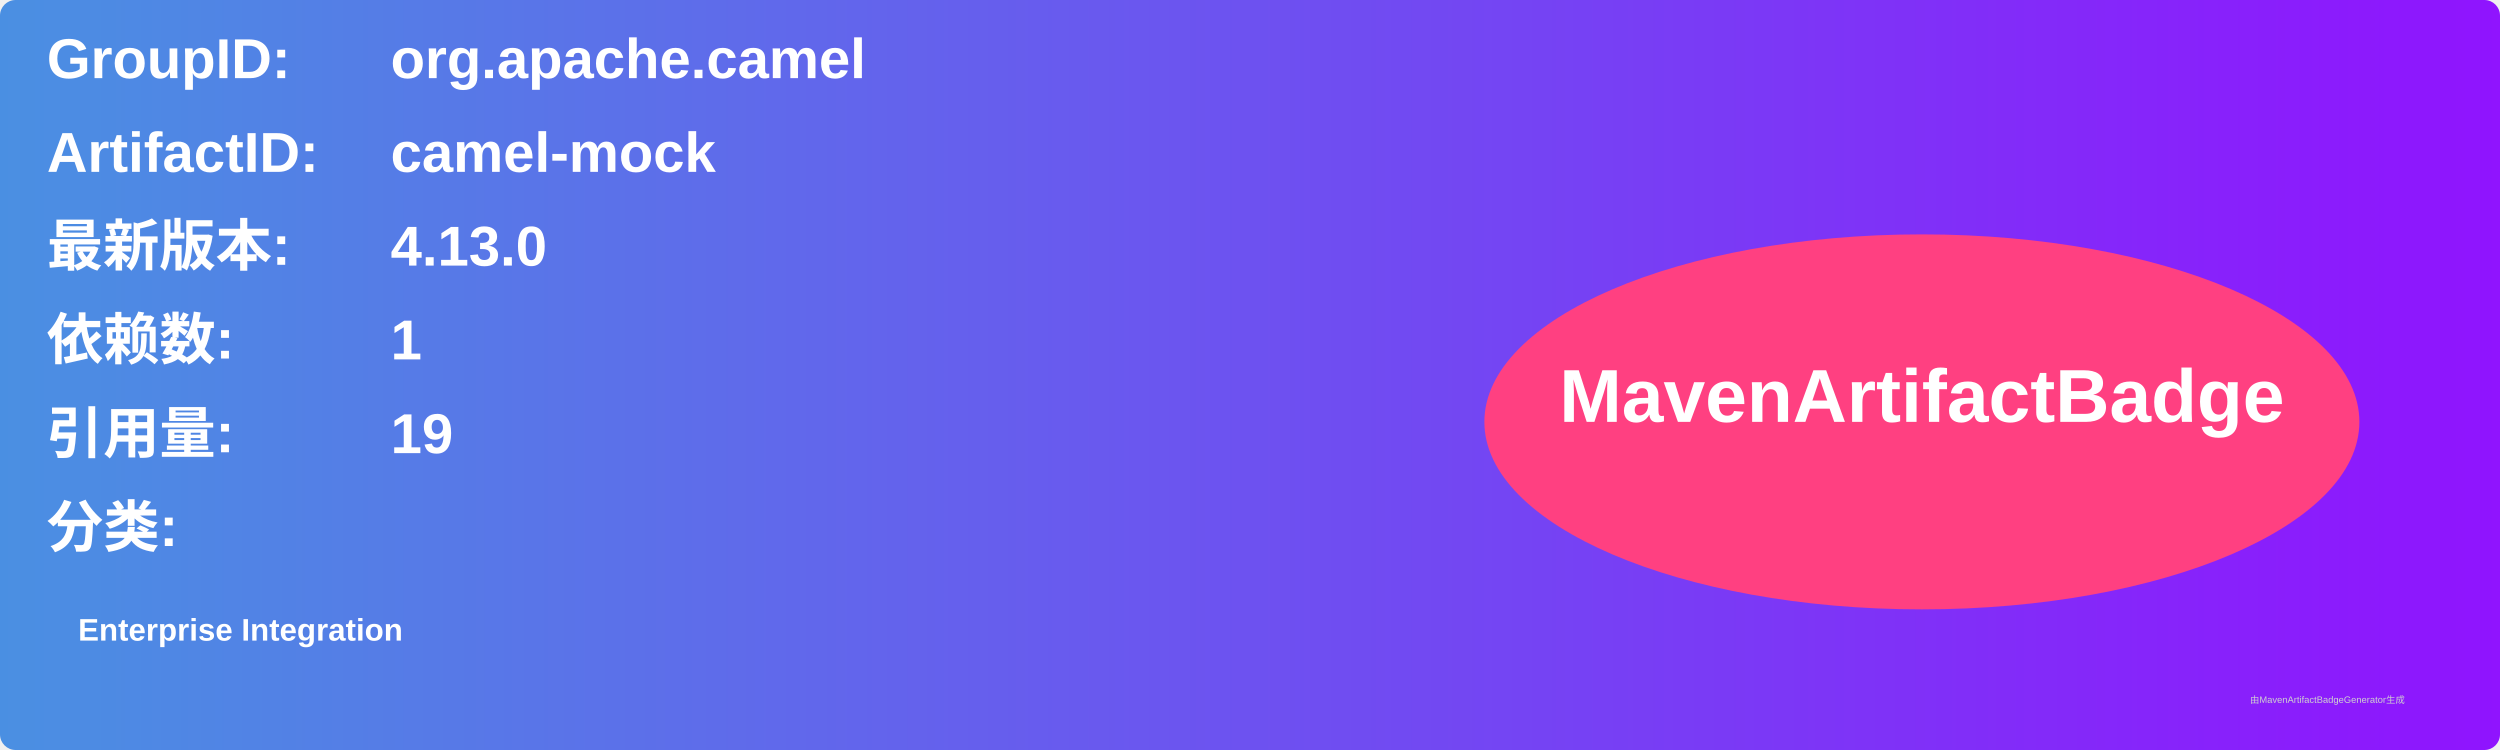
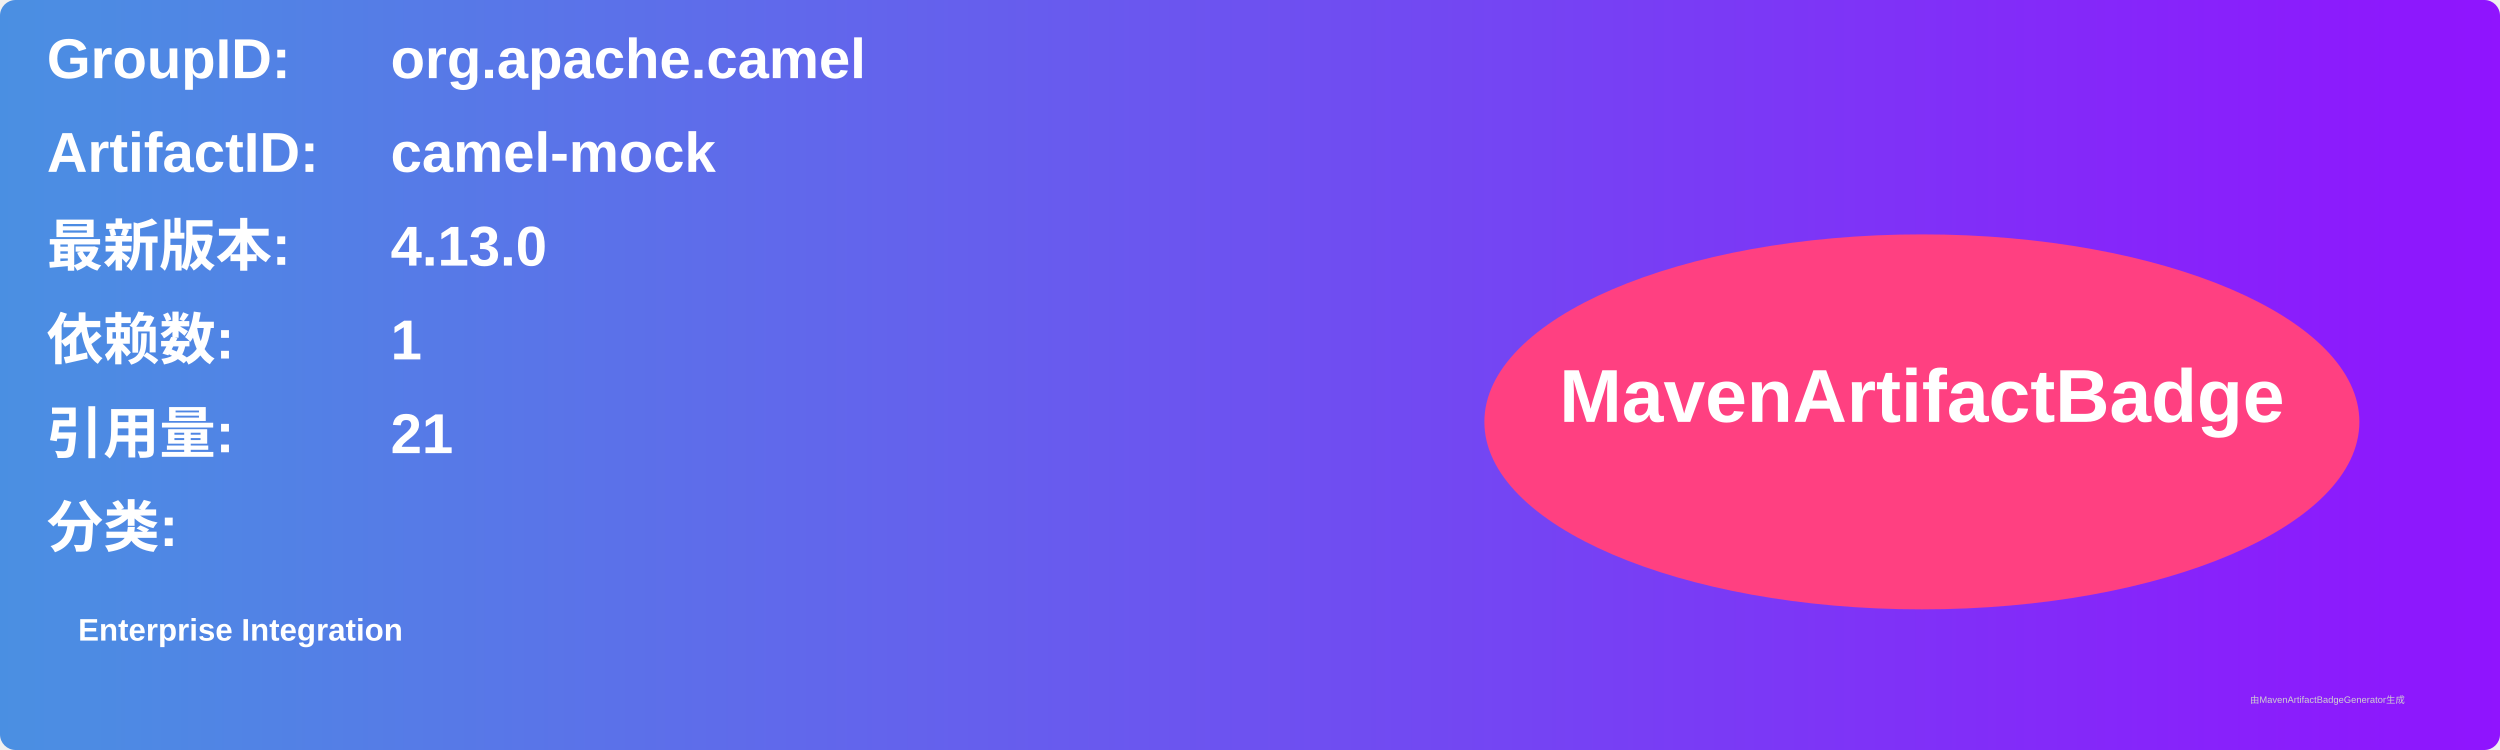
<svg xmlns="http://www.w3.org/2000/svg" width="800" height="240" viewBox="0 0 800 240">
  <linearGradient id="grad" x1="0%" y1="0%" x2="100%" y2="0%">
    <stop offset="0%" stop-color="#4a90e2" />
    <stop offset="100%" stop-color="#9013fe" />
  </linearGradient>
  <rect width="100%" height="100%" rx="5" ry="5" fill="url(#grad)" />
  <g transform="translate(15, 15)">
    <text x="0" y="10" font-family="Arial" font-size="18" fill="white" font-weight="bold" width="260">GroupID:</text>
    <text x="110" y="10" font-family="Arial" font-size="18" fill="white" font-weight="bold" width="460">org.apache.camel</text>
    <text x="0" y="40" font-family="Arial" font-size="18" fill="white" font-weight="bold" width="260">ArtifactID:</text>
    <text x="110" y="40" font-family="Arial" font-size="18" fill="white" font-weight="bold" width="460">camel-mock</text>
    <text x="0" y="70" font-family="Arial" font-size="18" fill="white" font-weight="bold">最新版本:</text>
    <text x="110" y="70" font-family="Arial" font-size="18" fill="white" font-weight="bold">
      <tspan font-weight="bold">4.13.0</tspan>
    </text>
    <text x="0" y="100" font-family="Arial" font-size="18" fill="white" font-weight="bold">依赖数: </text>
    <text x="110" y="100" font-family="Arial" font-size="18" fill="white">
      <tspan font-weight="bold">1</tspan>
    </text>
    <text x="0" y="130" font-family="Arial" font-size="18" fill="white" font-weight="bold">引用量: </text>
    <text x="110" y="130" font-family="Arial" font-size="18" fill="white">
-       <tspan font-weight="bold">19</tspan>
+       <tspan font-weight="bold">21</tspan>
    </text>
    <text x="0" y="160" font-family="Arial" font-size="18" fill="white" font-weight="bold">分类:</text>
    <text x="10" y="190" font-family="Arial" font-size="10" fill="white">
      <tspan font-weight="bold">Enterprise Integration</tspan>
    </text>
    <ellipse cx="600" cy="120" rx="140" ry="60" fill="#ff4081" />
    <text x="600" y="120" text-anchor="middle" font-family="Arial" font-size="24" fill="white" font-weight="bold">MavenArtifactBadge</text>
  </g>
  <text x="720" y="225" font-family="Arial" font-size="3" fill="#d0d0d0">由MavenArtifactBadgeGenerator生成</text>
</svg>
